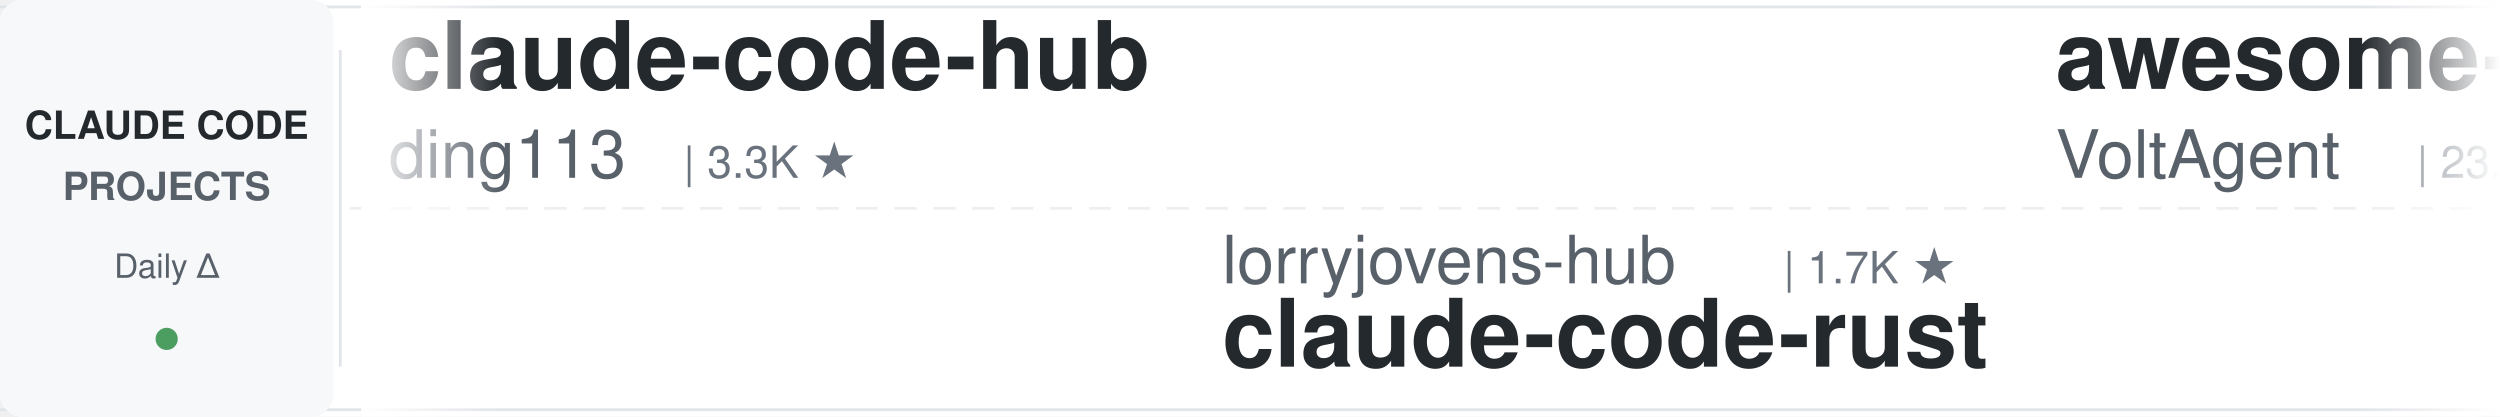
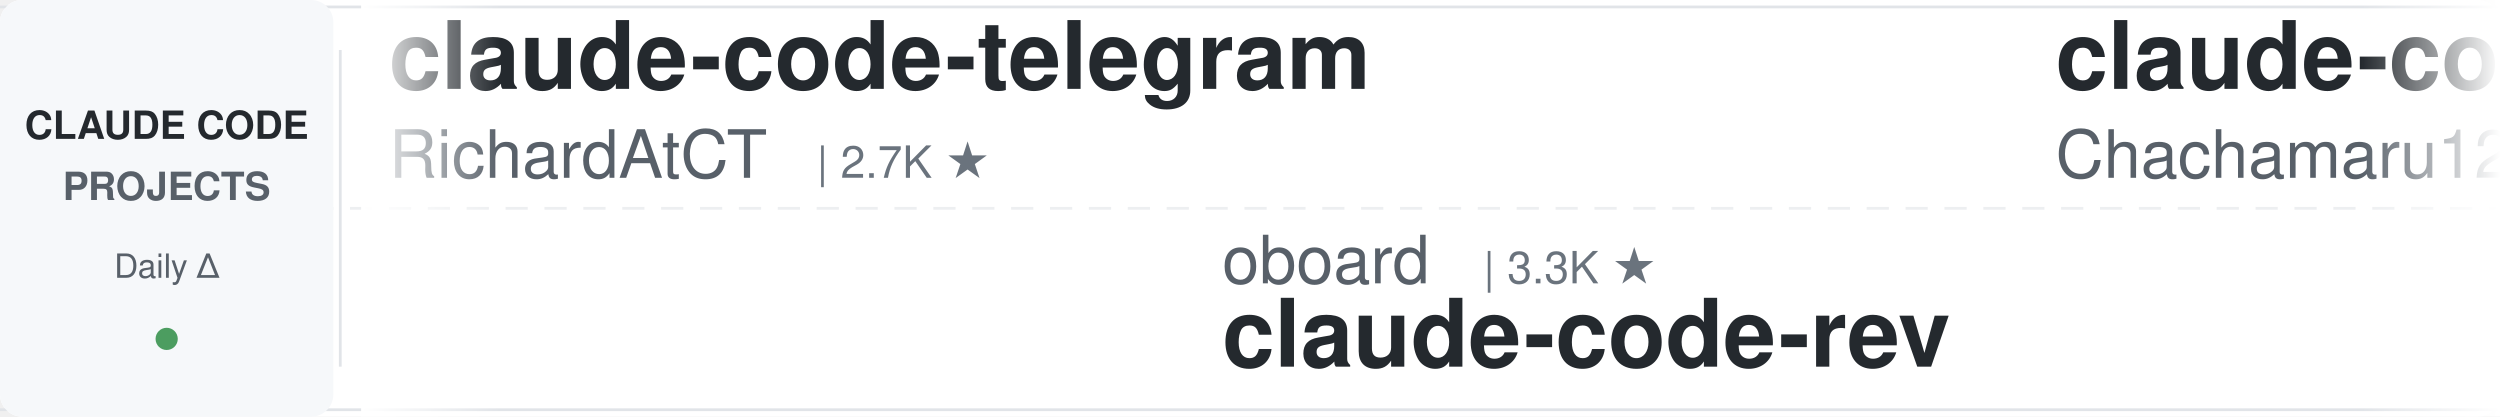
<svg xmlns="http://www.w3.org/2000/svg" width="900" height="150">
  <defs>
    <linearGradient id="leftFade" x1="0%" y1="0%" x2="100%" y2="0%">
      <stop offset="0%" style="stop-color:#ffffff;stop-opacity:1" />
      <stop offset="100%" style="stop-color:#ffffff;stop-opacity:0" />
    </linearGradient>
    <linearGradient id="rightFade" x1="0%" y1="0%" x2="100%" y2="0%">
      <stop offset="0%" style="stop-color:#ffffff;stop-opacity:0" />
      <stop offset="100%" style="stop-color:#ffffff;stop-opacity:1" />
    </linearGradient>
  </defs>
  <rect width="900" height="150" fill="#ffffff" rx="8" />
  <rect x="0" y="2" width="900" height="1" fill="#e1e4e8" />
  <rect x="0" y="147" width="900" height="1" fill="#e1e4e8" />
  <line x1="0" y1="75" x2="900" y2="75" stroke="#e1e4e8" stroke-width="1" stroke-dasharray="8 6" opacity="0.6" />
  <rect x="0" y="0" width="120" height="150" fill="#f6f8fa" rx="8" />
  <text x="60" y="50" font-family="-apple-system, BlinkMacSystemFont, 'Segoe UI', Helvetica, Arial, sans-serif" font-size="14" font-weight="600" fill="#24292e" text-anchor="middle">CLAUDE CODE</text>
  <text x="60" y="72" font-family="-apple-system, BlinkMacSystemFont, 'Segoe UI', Helvetica, Arial, sans-serif" font-size="14" font-weight="600" fill="#586069" text-anchor="middle">PROJECTS</text>
  <text x="60" y="100" font-family="-apple-system, BlinkMacSystemFont, 'Segoe UI', Helvetica, Arial, sans-serif" font-size="12" font-weight="500" fill="#586069" text-anchor="middle">Daily Δ</text>
  <circle cx="60" cy="122" r="4" fill="#22863a" opacity="0.8" />
  <rect x="122" y="18" width="1" height="114" fill="#e1e4e8" />
  <clipPath id="tickerClip">
    <rect x="130" y="0" width="770" height="150" />
  </clipPath>
  <g clip-path="url(#tickerClip)">
    <g id="tickerItems">
      <animateTransform attributeName="transform" attributeType="XML" type="translate" from="0 0" to="-3000 0" dur="54s" repeatCount="indefinite" />
      <g transform="translate(0, 0)">
-         <text x="140" y="32" font-family="-apple-system, BlinkMacSystemFont, 'Segoe UI', Helvetica, Arial, sans-serif" font-size="34" font-weight="600" fill="#24292e">claude-code-hub</text>
-         <text x="140" y="64" font-family="-apple-system, BlinkMacSystemFont, 'Segoe UI', Helvetica, Arial, sans-serif" font-size="24" font-weight="400" fill="#586069">ding113</text>
-         <text x="246" y="64" font-family="-apple-system, BlinkMacSystemFont, 'Segoe UI', Helvetica, Arial, sans-serif" font-size="16" font-weight="500" fill="#6a737d">| 3.3K ★</text>
+         <text x="140" y="32" font-family="-apple-system, BlinkMacSystemFont, 'Segoe UI', Helvetica, Arial, sans-serif" font-size="34" font-weight="600" fill="#24292e">claude-code-telegram</text>
+         <text x="140" y="64" font-family="-apple-system, BlinkMacSystemFont, 'Segoe UI', Helvetica, Arial, sans-serif" font-size="24" font-weight="400" fill="#586069">RichardAtCT</text>
+         <text x="294" y="64" font-family="-apple-system, BlinkMacSystemFont, 'Segoe UI', Helvetica, Arial, sans-serif" font-size="16" font-weight="500" fill="#6a737d">| 2.7K ★</text>
      </g>
      <g transform="translate(300, 0)">
-         <text x="140" y="102" font-family="-apple-system, BlinkMacSystemFont, 'Segoe UI', Helvetica, Arial, sans-serif" font-size="24" font-weight="400" fill="#586069">lorryjovens-hub</text>
-         <text x="342" y="102" font-family="-apple-system, BlinkMacSystemFont, 'Segoe UI', Helvetica, Arial, sans-serif" font-size="16" font-weight="500" fill="#6a737d">| 1.7K ★</text>
-         <text x="140" y="132" font-family="-apple-system, BlinkMacSystemFont, 'Segoe UI', Helvetica, Arial, sans-serif" font-size="34" font-weight="600" fill="#24292e">claude-code-rust</text>
+         <text x="140" y="102" font-family="-apple-system, BlinkMacSystemFont, 'Segoe UI', Helvetica, Arial, sans-serif" font-size="24" font-weight="400" fill="#586069">oboard</text>
+         <text x="234" y="102" font-family="-apple-system, BlinkMacSystemFont, 'Segoe UI', Helvetica, Arial, sans-serif" font-size="16" font-weight="500" fill="#6a737d">| 3.3K ★</text>
+         <text x="140" y="132" font-family="-apple-system, BlinkMacSystemFont, 'Segoe UI', Helvetica, Arial, sans-serif" font-size="34" font-weight="600" fill="#24292e">claude-code-rev</text>
      </g>
      <g transform="translate(600, 0)">
-         <text x="140" y="32" font-family="-apple-system, BlinkMacSystemFont, 'Segoe UI', Helvetica, Arial, sans-serif" font-size="34" font-weight="600" fill="#24292e">awesome-claude-code-suba...</text>
-         <text x="140" y="64" font-family="-apple-system, BlinkMacSystemFont, 'Segoe UI', Helvetica, Arial, sans-serif" font-size="24" font-weight="400" fill="#586069">VoltAgent</text>
-         <text x="270" y="64" font-family="-apple-system, BlinkMacSystemFont, 'Segoe UI', Helvetica, Arial, sans-serif" font-size="16" font-weight="500" fill="#6a737d">| 23.5K ★</text>
+         <text x="140" y="32" font-family="-apple-system, BlinkMacSystemFont, 'Segoe UI', Helvetica, Arial, sans-serif" font-size="34" font-weight="600" fill="#24292e">claude-code-harness</text>
+         <text x="140" y="64" font-family="-apple-system, BlinkMacSystemFont, 'Segoe UI', Helvetica, Arial, sans-serif" font-size="24" font-weight="400" fill="#586069">Chachamaru127</text>
+         <text x="318" y="64" font-family="-apple-system, BlinkMacSystemFont, 'Segoe UI', Helvetica, Arial, sans-serif" font-size="16" font-weight="500" fill="#6a737d">| 3.0K ★</text>
      </g>
      <g transform="translate(900, 0)">
-         <text x="140" y="102" font-family="-apple-system, BlinkMacSystemFont, 'Segoe UI', Helvetica, Arial, sans-serif" font-size="24" font-weight="400" fill="#586069">shareAI-lab</text>
-         <text x="294" y="102" font-family="-apple-system, BlinkMacSystemFont, 'Segoe UI', Helvetica, Arial, sans-serif" font-size="16" font-weight="500" fill="#6a737d">| 71.6K ★</text>
-         <text x="140" y="132" font-family="-apple-system, BlinkMacSystemFont, 'Segoe UI', Helvetica, Arial, sans-serif" font-size="34" font-weight="600" fill="#24292e">learn-claude-code</text>
+         <text x="140" y="102" font-family="-apple-system, BlinkMacSystemFont, 'Segoe UI', Helvetica, Arial, sans-serif" font-size="24" font-weight="400" fill="#586069">musistudio</text>
+         <text x="282" y="102" font-family="-apple-system, BlinkMacSystemFont, 'Segoe UI', Helvetica, Arial, sans-serif" font-size="16" font-weight="500" fill="#6a737d">| 35.9K ★</text>
+         <text x="140" y="132" font-family="-apple-system, BlinkMacSystemFont, 'Segoe UI', Helvetica, Arial, sans-serif" font-size="34" font-weight="600" fill="#24292e">claude-code-router</text>
      </g>
      <g transform="translate(1200, 0)">
-         <text x="140" y="32" font-family="-apple-system, BlinkMacSystemFont, 'Segoe UI', Helvetica, Arial, sans-serif" font-size="34" font-weight="600" fill="#24292e">andrej-karpathy-skills</text>
-         <text x="140" y="64" font-family="-apple-system, BlinkMacSystemFont, 'Segoe UI', Helvetica, Arial, sans-serif" font-size="24" font-weight="400" fill="#586069">multica-ai</text>
-         <text x="282" y="64" font-family="-apple-system, BlinkMacSystemFont, 'Segoe UI', Helvetica, Arial, sans-serif" font-size="16" font-weight="500" fill="#6a737d">| 194.6K ★</text>
+         <text x="140" y="32" font-family="-apple-system, BlinkMacSystemFont, 'Segoe UI', Helvetica, Arial, sans-serif" font-size="34" font-weight="600" fill="#24292e">ECC</text>
+         <text x="140" y="64" font-family="-apple-system, BlinkMacSystemFont, 'Segoe UI', Helvetica, Arial, sans-serif" font-size="24" font-weight="400" fill="#586069">affaan-m</text>
+         <text x="258" y="64" font-family="-apple-system, BlinkMacSystemFont, 'Segoe UI', Helvetica, Arial, sans-serif" font-size="16" font-weight="500" fill="#6a737d">| 231.4K ★</text>
      </g>
      <g transform="translate(1500, 0)">
-         <text x="140" y="102" font-family="-apple-system, BlinkMacSystemFont, 'Segoe UI', Helvetica, Arial, sans-serif" font-size="24" font-weight="400" fill="#586069">feiskyer</text>
-         <text x="258" y="102" font-family="-apple-system, BlinkMacSystemFont, 'Segoe UI', Helvetica, Arial, sans-serif" font-size="16" font-weight="500" fill="#6a737d">| 1.6K ★</text>
-         <text x="140" y="132" font-family="-apple-system, BlinkMacSystemFont, 'Segoe UI', Helvetica, Arial, sans-serif" font-size="34" font-weight="600" fill="#24292e">claude-code-settings</text>
+         <text x="140" y="102" font-family="-apple-system, BlinkMacSystemFont, 'Segoe UI', Helvetica, Arial, sans-serif" font-size="24" font-weight="400" fill="#586069">https-deeplearning-ai</text>
+         <text x="414" y="102" font-family="-apple-system, BlinkMacSystemFont, 'Segoe UI', Helvetica, Arial, sans-serif" font-size="16" font-weight="500" fill="#6a737d">| 535 ★</text>
+         <text x="140" y="132" font-family="-apple-system, BlinkMacSystemFont, 'Segoe UI', Helvetica, Arial, sans-serif" font-size="34" font-weight="600" fill="#24292e">sc-claude-code-files</text>
      </g>
      <g transform="translate(1800, 0)">
-         <text x="140" y="32" font-family="-apple-system, BlinkMacSystemFont, 'Segoe UI', Helvetica, Arial, sans-serif" font-size="34" font-weight="600" fill="#24292e">claude-code-from-scratch</text>
-         <text x="140" y="64" font-family="-apple-system, BlinkMacSystemFont, 'Segoe UI', Helvetica, Arial, sans-serif" font-size="24" font-weight="400" fill="#586069">Windy3f3f3f3f</text>
-         <text x="318" y="64" font-family="-apple-system, BlinkMacSystemFont, 'Segoe UI', Helvetica, Arial, sans-serif" font-size="16" font-weight="500" fill="#6a737d">| 2.4K ★</text>
+         <text x="140" y="32" font-family="-apple-system, BlinkMacSystemFont, 'Segoe UI', Helvetica, Arial, sans-serif" font-size="34" font-weight="600" fill="#24292e">Open-ClaudeCode</text>
+         <text x="140" y="64" font-family="-apple-system, BlinkMacSystemFont, 'Segoe UI', Helvetica, Arial, sans-serif" font-size="24" font-weight="400" fill="#586069">LING71671</text>
+         <text x="270" y="64" font-family="-apple-system, BlinkMacSystemFont, 'Segoe UI', Helvetica, Arial, sans-serif" font-size="16" font-weight="500" fill="#6a737d">| 923 ★</text>
      </g>
      <g transform="translate(2100, 0)">
-         <text x="140" y="102" font-family="-apple-system, BlinkMacSystemFont, 'Segoe UI', Helvetica, Arial, sans-serif" font-size="24" font-weight="400" fill="#586069">xu-xiang</text>
-         <text x="258" y="102" font-family="-apple-system, BlinkMacSystemFont, 'Segoe UI', Helvetica, Arial, sans-serif" font-size="16" font-weight="500" fill="#6a737d">| 1.7K ★</text>
-         <text x="140" y="132" font-family="-apple-system, BlinkMacSystemFont, 'Segoe UI', Helvetica, Arial, sans-serif" font-size="34" font-weight="600" fill="#24292e">everything-claude-code-z...</text>
+         <text x="140" y="102" font-family="-apple-system, BlinkMacSystemFont, 'Segoe UI', Helvetica, Arial, sans-serif" font-size="24" font-weight="400" fill="#586069">AprilNEA</text>
+         <text x="258" y="102" font-family="-apple-system, BlinkMacSystemFont, 'Segoe UI', Helvetica, Arial, sans-serif" font-size="16" font-weight="500" fill="#6a737d">| 392 ★</text>
+         <text x="140" y="132" font-family="-apple-system, BlinkMacSystemFont, 'Segoe UI', Helvetica, Arial, sans-serif" font-size="34" font-weight="600" fill="#24292e">claude-code-source</text>
      </g>
      <g transform="translate(2400, 0)">
        <text x="140" y="32" font-family="-apple-system, BlinkMacSystemFont, 'Segoe UI', Helvetica, Arial, sans-serif" font-size="34" font-weight="600" fill="#24292e">claude-code-system-promp...</text>
        <text x="140" y="64" font-family="-apple-system, BlinkMacSystemFont, 'Segoe UI', Helvetica, Arial, sans-serif" font-size="24" font-weight="400" fill="#586069">Piebald-AI</text>
        <text x="282" y="64" font-family="-apple-system, BlinkMacSystemFont, 'Segoe UI', Helvetica, Arial, sans-serif" font-size="16" font-weight="500" fill="#6a737d">| 11.9K ★</text>
      </g>
      <g transform="translate(2700, 0)">
-         <text x="140" y="102" font-family="-apple-system, BlinkMacSystemFont, 'Segoe UI', Helvetica, Arial, sans-serif" font-size="24" font-weight="400" fill="#586069">Donchitos</text>
-         <text x="270" y="102" font-family="-apple-system, BlinkMacSystemFont, 'Segoe UI', Helvetica, Arial, sans-serif" font-size="16" font-weight="500" fill="#6a737d">| 23.2K ★</text>
-         <text x="140" y="132" font-family="-apple-system, BlinkMacSystemFont, 'Segoe UI', Helvetica, Arial, sans-serif" font-size="34" font-weight="600" fill="#24292e">Claude-Code-Game-Studios</text>
+         <text x="140" y="102" font-family="-apple-system, BlinkMacSystemFont, 'Segoe UI', Helvetica, Arial, sans-serif" font-size="24" font-weight="400" fill="#586069">jeremylongshore</text>
+         <text x="342" y="102" font-family="-apple-system, BlinkMacSystemFont, 'Segoe UI', Helvetica, Arial, sans-serif" font-size="16" font-weight="500" fill="#6a737d">| 2.5K ★</text>
+         <text x="140" y="132" font-family="-apple-system, BlinkMacSystemFont, 'Segoe UI', Helvetica, Arial, sans-serif" font-size="34" font-weight="600" fill="#24292e">claude-code-plugins-plus...</text>
      </g>
      <g transform="translate(3000, 0)">
-         <text x="140" y="32" font-family="-apple-system, BlinkMacSystemFont, 'Segoe UI', Helvetica, Arial, sans-serif" font-size="34" font-weight="600" fill="#24292e">claude-code-hub</text>
-         <text x="140" y="64" font-family="-apple-system, BlinkMacSystemFont, 'Segoe UI', Helvetica, Arial, sans-serif" font-size="24" font-weight="400" fill="#586069">ding113</text>
-         <text x="246" y="64" font-family="-apple-system, BlinkMacSystemFont, 'Segoe UI', Helvetica, Arial, sans-serif" font-size="16" font-weight="500" fill="#6a737d">| 3.3K ★</text>
+         <text x="140" y="32" font-family="-apple-system, BlinkMacSystemFont, 'Segoe UI', Helvetica, Arial, sans-serif" font-size="34" font-weight="600" fill="#24292e">claude-code-telegram</text>
+         <text x="140" y="64" font-family="-apple-system, BlinkMacSystemFont, 'Segoe UI', Helvetica, Arial, sans-serif" font-size="24" font-weight="400" fill="#586069">RichardAtCT</text>
+         <text x="294" y="64" font-family="-apple-system, BlinkMacSystemFont, 'Segoe UI', Helvetica, Arial, sans-serif" font-size="16" font-weight="500" fill="#6a737d">| 2.7K ★</text>
      </g>
      <g transform="translate(3300, 0)">
-         <text x="140" y="102" font-family="-apple-system, BlinkMacSystemFont, 'Segoe UI', Helvetica, Arial, sans-serif" font-size="24" font-weight="400" fill="#586069">lorryjovens-hub</text>
-         <text x="342" y="102" font-family="-apple-system, BlinkMacSystemFont, 'Segoe UI', Helvetica, Arial, sans-serif" font-size="16" font-weight="500" fill="#6a737d">| 1.7K ★</text>
-         <text x="140" y="132" font-family="-apple-system, BlinkMacSystemFont, 'Segoe UI', Helvetica, Arial, sans-serif" font-size="34" font-weight="600" fill="#24292e">claude-code-rust</text>
+         <text x="140" y="102" font-family="-apple-system, BlinkMacSystemFont, 'Segoe UI', Helvetica, Arial, sans-serif" font-size="24" font-weight="400" fill="#586069">oboard</text>
+         <text x="234" y="102" font-family="-apple-system, BlinkMacSystemFont, 'Segoe UI', Helvetica, Arial, sans-serif" font-size="16" font-weight="500" fill="#6a737d">| 3.3K ★</text>
+         <text x="140" y="132" font-family="-apple-system, BlinkMacSystemFont, 'Segoe UI', Helvetica, Arial, sans-serif" font-size="34" font-weight="600" fill="#24292e">claude-code-rev</text>
      </g>
      <g transform="translate(3600, 0)">
-         <text x="140" y="32" font-family="-apple-system, BlinkMacSystemFont, 'Segoe UI', Helvetica, Arial, sans-serif" font-size="34" font-weight="600" fill="#24292e">awesome-claude-code-suba...</text>
-         <text x="140" y="64" font-family="-apple-system, BlinkMacSystemFont, 'Segoe UI', Helvetica, Arial, sans-serif" font-size="24" font-weight="400" fill="#586069">VoltAgent</text>
-         <text x="270" y="64" font-family="-apple-system, BlinkMacSystemFont, 'Segoe UI', Helvetica, Arial, sans-serif" font-size="16" font-weight="500" fill="#6a737d">| 23.5K ★</text>
+         <text x="140" y="32" font-family="-apple-system, BlinkMacSystemFont, 'Segoe UI', Helvetica, Arial, sans-serif" font-size="34" font-weight="600" fill="#24292e">claude-code-harness</text>
+         <text x="140" y="64" font-family="-apple-system, BlinkMacSystemFont, 'Segoe UI', Helvetica, Arial, sans-serif" font-size="24" font-weight="400" fill="#586069">Chachamaru127</text>
+         <text x="318" y="64" font-family="-apple-system, BlinkMacSystemFont, 'Segoe UI', Helvetica, Arial, sans-serif" font-size="16" font-weight="500" fill="#6a737d">| 3.0K ★</text>
      </g>
      <g transform="translate(3900, 0)">
-         <text x="140" y="102" font-family="-apple-system, BlinkMacSystemFont, 'Segoe UI', Helvetica, Arial, sans-serif" font-size="24" font-weight="400" fill="#586069">shareAI-lab</text>
-         <text x="294" y="102" font-family="-apple-system, BlinkMacSystemFont, 'Segoe UI', Helvetica, Arial, sans-serif" font-size="16" font-weight="500" fill="#6a737d">| 71.6K ★</text>
-         <text x="140" y="132" font-family="-apple-system, BlinkMacSystemFont, 'Segoe UI', Helvetica, Arial, sans-serif" font-size="34" font-weight="600" fill="#24292e">learn-claude-code</text>
+         <text x="140" y="102" font-family="-apple-system, BlinkMacSystemFont, 'Segoe UI', Helvetica, Arial, sans-serif" font-size="24" font-weight="400" fill="#586069">musistudio</text>
+         <text x="282" y="102" font-family="-apple-system, BlinkMacSystemFont, 'Segoe UI', Helvetica, Arial, sans-serif" font-size="16" font-weight="500" fill="#6a737d">| 35.9K ★</text>
+         <text x="140" y="132" font-family="-apple-system, BlinkMacSystemFont, 'Segoe UI', Helvetica, Arial, sans-serif" font-size="34" font-weight="600" fill="#24292e">claude-code-router</text>
      </g>
    </g>
  </g>
  <rect x="130" y="0" width="50" height="150" fill="url(#leftFade)" />
  <rect x="850" y="0" width="50" height="150" fill="url(#rightFade)" />
</svg>
